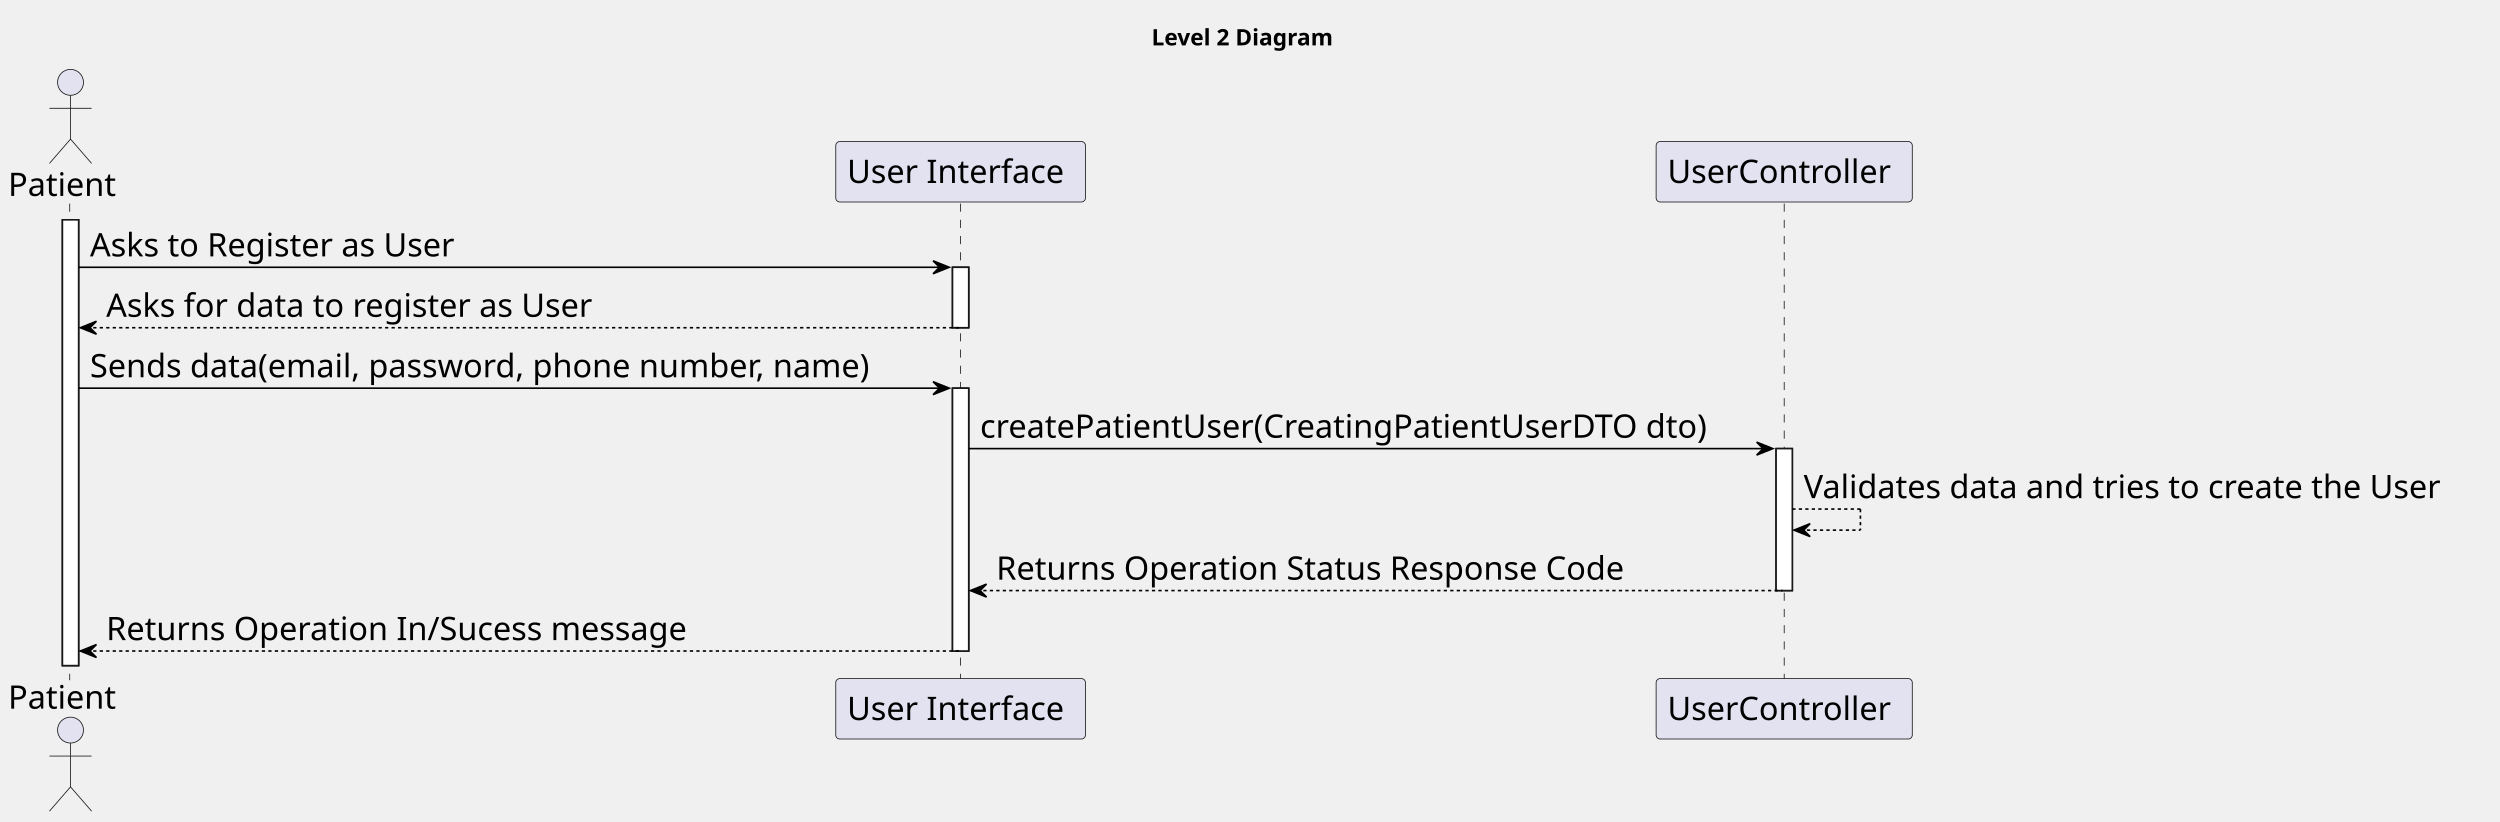
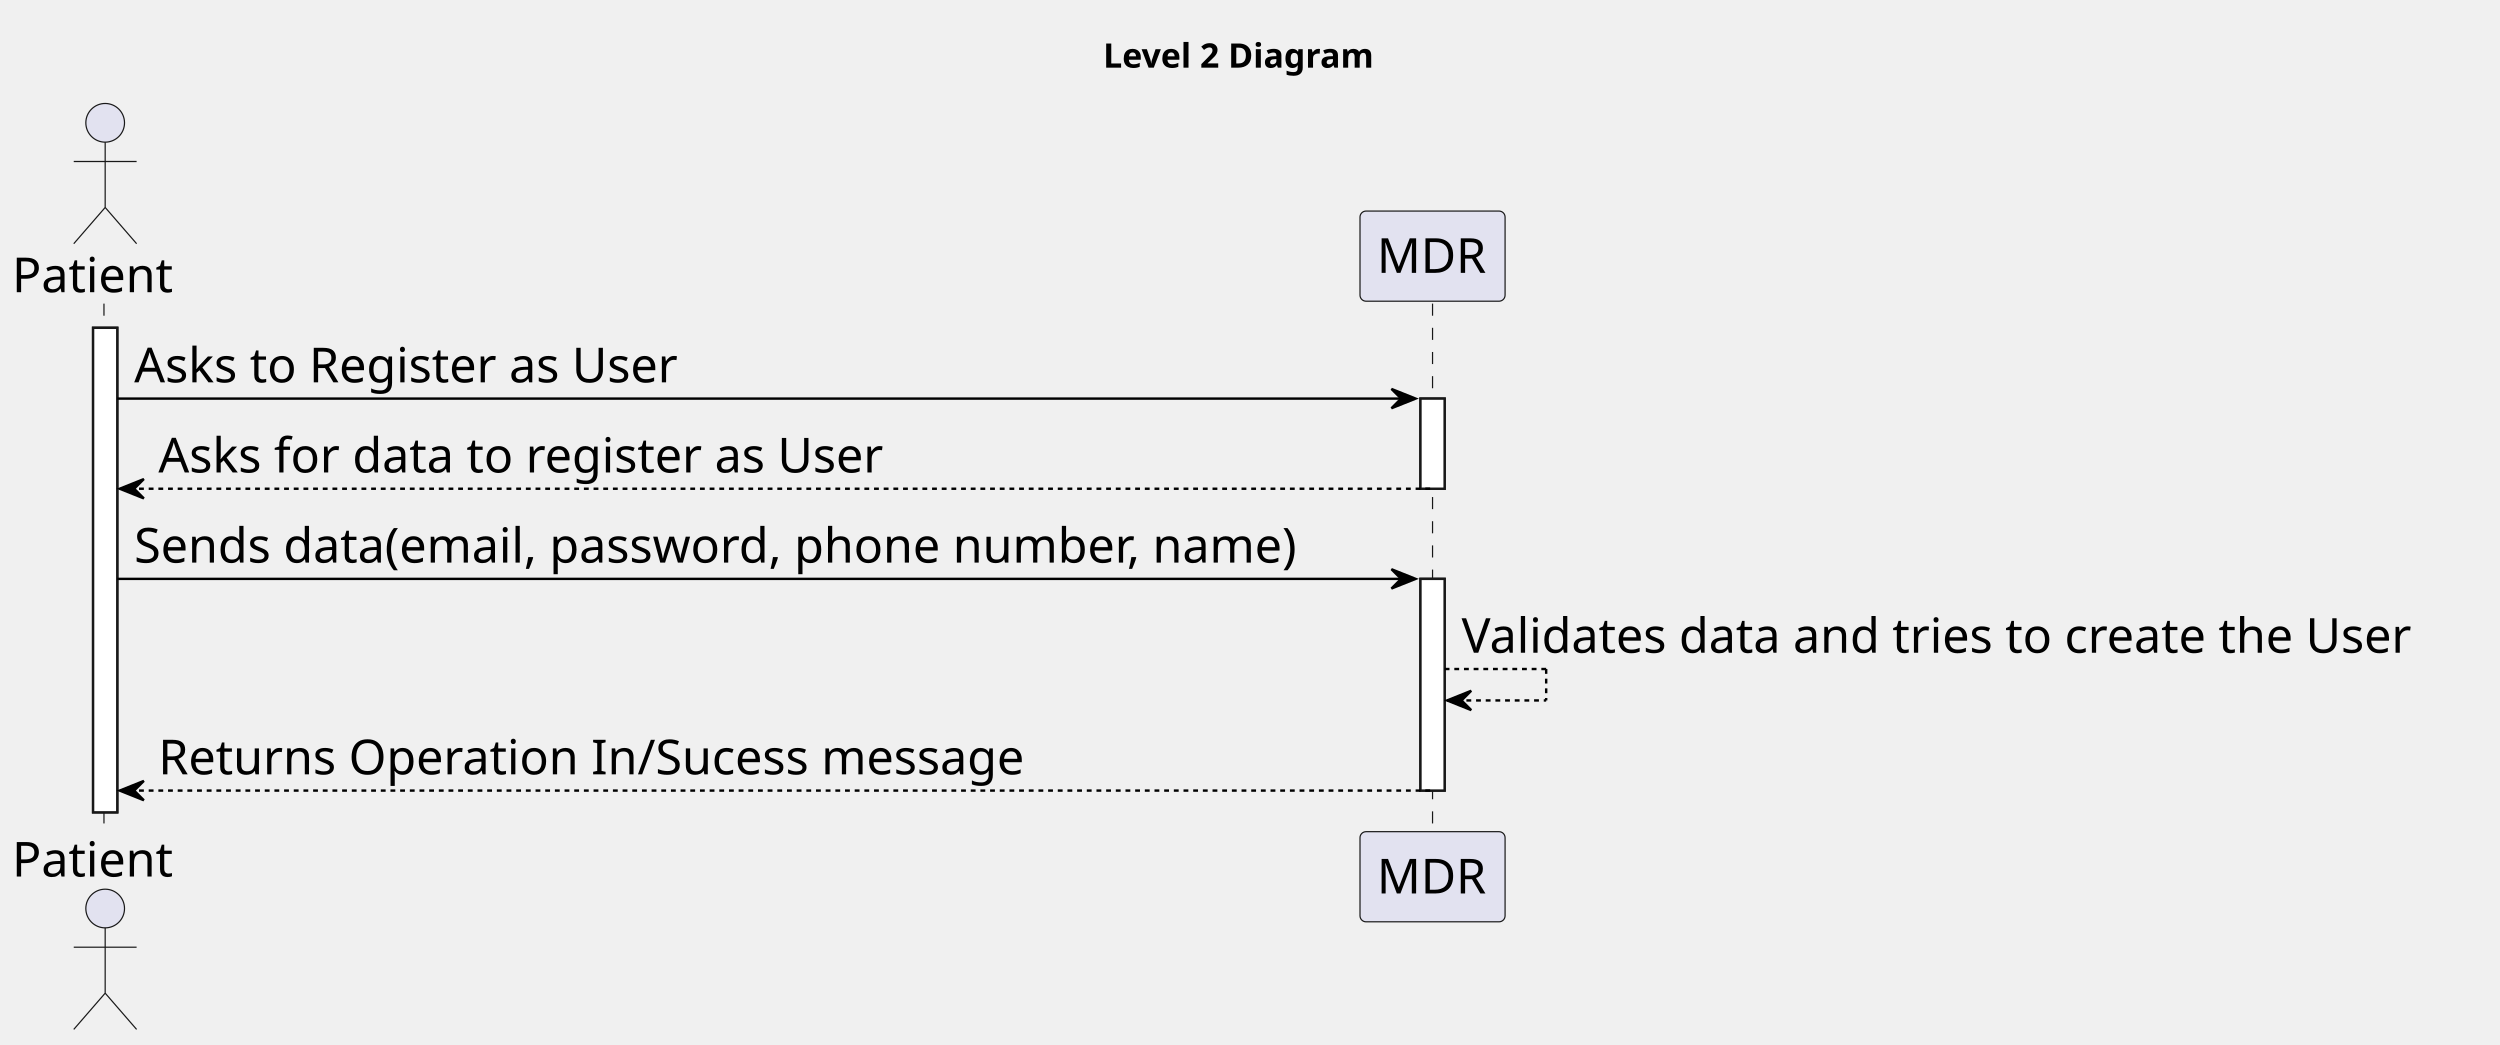
- <svg xmlns="http://www.w3.org/2000/svg" contentStyleType="text/css" height="507px" preserveAspectRatio="none" style="width:1542px;height:507px;background:#FFFFFF;" version="1.1" viewBox="0 0 1542 507" width="1542px" zoomAndPan="magnify">
+ <svg xmlns="http://www.w3.org/2000/svg" contentStyleType="text/css" height="432px" preserveAspectRatio="none" style="width:1034px;height:432px;background:#FFFFFF;" version="1.1" viewBox="0 0 1034 432" width="1034px" zoomAndPan="magnify">
  <defs />
  <g>
-     <text fill="#000000" font-family="sans-serif" font-size="14" font-weight="bold" lengthAdjust="spacing" textLength="126" x="710.25" y="27.995">Level 2 Diagram</text>
-     <rect fill="#FFFFFF" height="274.969" style="stroke:#181818;stroke-width:1.0;" width="10" x="38.5" y="135.578" />
+     <text fill="#000000" font-family="sans-serif" font-size="14" font-weight="bold" lengthAdjust="spacing" textLength="126" x="456.25" y="27.995">Level 2 Diagram</text>
+     <rect fill="#FFFFFF" height="200.406" style="stroke:#181818;stroke-width:1.0;" width="10" x="38.5" y="135.578" />
    <rect fill="#FFFFFF" height="37.281" style="stroke:#181818;stroke-width:1.0;" width="10" x="587.5" y="164.859" />
-     <rect fill="#FFFFFF" height="162.125" style="stroke:#181818;stroke-width:1.0;" width="10" x="587.5" y="239.422" />
-     <rect fill="#FFFFFF" height="87.562" style="stroke:#181818;stroke-width:1.0;" width="10" x="1095.5" y="276.703" />
-     <line style="stroke:#181818;stroke-width:0.5;stroke-dasharray:5.0,5.0;" x1="43" x2="43" y1="125.578" y2="419.547" />
-     <line style="stroke:#181818;stroke-width:0.5;stroke-dasharray:5.0,5.0;" x1="592.5" x2="592.5" y1="125.578" y2="419.547" />
-     <line style="stroke:#181818;stroke-width:0.5;stroke-dasharray:5.0,5.0;" x1="1100.5" x2="1100.5" y1="125.578" y2="419.547" />
+     <rect fill="#FFFFFF" height="87.562" style="stroke:#181818;stroke-width:1.0;" width="10" x="587.5" y="239.422" />
+     <line style="stroke:#181818;stroke-width:0.5;stroke-dasharray:5.0,5.0;" x1="43" x2="43" y1="125.578" y2="344.984" />
+     <line style="stroke:#181818;stroke-width:0.5;stroke-dasharray:5.0,5.0;" x1="592.5" x2="592.5" y1="125.578" y2="344.984" />
    <text fill="#000000" font-family="sans-serif" font-size="20" lengthAdjust="spacing" textLength="71" x="5" y="120.861">Patient</text>
    <ellipse cx="43.5" cy="50.797" fill="#E2E2F0" rx="8" ry="8" style="stroke:#181818;stroke-width:0.5;" />
    <path d="M43.5,58.797 L43.5,85.797 M30.5,66.797 L56.5,66.797 M43.5,85.797 L30.5,100.797 M43.5,85.797 L56.5,100.797 " fill="none" style="stroke:#181818;stroke-width:0.5;" />
-     <text fill="#000000" font-family="sans-serif" font-size="20" lengthAdjust="spacing" textLength="71" x="5" y="437.111">Patient</text>
-     <ellipse cx="43.5" cy="450.328" fill="#E2E2F0" rx="8" ry="8" style="stroke:#181818;stroke-width:0.5;" />
-     <path d="M43.5,458.328 L43.5,485.328 M30.5,466.328 L56.5,466.328 M43.5,485.328 L30.5,500.328 M43.5,485.328 L56.5,500.328 " fill="none" style="stroke:#181818;stroke-width:0.5;" />
-     <rect fill="#E2E2F0" height="37.281" rx="2.5" ry="2.5" style="stroke:#181818;stroke-width:0.5;" width="154" x="515.5" y="87.297" />
-     <text fill="#000000" font-family="sans-serif" font-size="20" lengthAdjust="spacing" textLength="140" x="522.5" y="112.861">User Interface</text>
-     <rect fill="#E2E2F0" height="37.281" rx="2.5" ry="2.5" style="stroke:#181818;stroke-width:0.5;" width="154" x="515.5" y="418.547" />
-     <text fill="#000000" font-family="sans-serif" font-size="20" lengthAdjust="spacing" textLength="140" x="522.5" y="444.111">User Interface</text>
-     <rect fill="#E2E2F0" height="37.281" rx="2.5" ry="2.5" style="stroke:#181818;stroke-width:0.5;" width="158" x="1021.5" y="87.297" />
-     <text fill="#000000" font-family="sans-serif" font-size="20" lengthAdjust="spacing" textLength="144" x="1028.5" y="112.861">UserController</text>
-     <rect fill="#E2E2F0" height="37.281" rx="2.5" ry="2.5" style="stroke:#181818;stroke-width:0.5;" width="158" x="1021.5" y="418.547" />
-     <text fill="#000000" font-family="sans-serif" font-size="20" lengthAdjust="spacing" textLength="144" x="1028.5" y="444.111">UserController</text>
-     <rect fill="#FFFFFF" height="274.969" style="stroke:#181818;stroke-width:1.0;" width="10" x="38.5" y="135.578" />
+     <text fill="#000000" font-family="sans-serif" font-size="20" lengthAdjust="spacing" textLength="71" x="5" y="362.549">Patient</text>
+     <ellipse cx="43.5" cy="375.766" fill="#E2E2F0" rx="8" ry="8" style="stroke:#181818;stroke-width:0.5;" />
+     <path d="M43.5,383.766 L43.5,410.766 M30.5,391.766 L56.5,391.766 M43.5,410.766 L30.5,425.766 M43.5,410.766 L56.5,425.766 " fill="none" style="stroke:#181818;stroke-width:0.5;" />
+     <rect fill="#E2E2F0" height="37.281" rx="2.5" ry="2.5" style="stroke:#181818;stroke-width:0.5;" width="60" x="562.5" y="87.297" />
+     <text fill="#000000" font-family="sans-serif" font-size="20" lengthAdjust="spacing" textLength="46" x="569.5" y="112.861">MDR</text>
+     <rect fill="#E2E2F0" height="37.281" rx="2.5" ry="2.5" style="stroke:#181818;stroke-width:0.5;" width="60" x="562.5" y="343.984" />
+     <text fill="#000000" font-family="sans-serif" font-size="20" lengthAdjust="spacing" textLength="46" x="569.5" y="369.549">MDR</text>
+     <rect fill="#FFFFFF" height="200.406" style="stroke:#181818;stroke-width:1.0;" width="10" x="38.5" y="135.578" />
    <rect fill="#FFFFFF" height="37.281" style="stroke:#181818;stroke-width:1.0;" width="10" x="587.5" y="164.859" />
-     <rect fill="#FFFFFF" height="162.125" style="stroke:#181818;stroke-width:1.0;" width="10" x="587.5" y="239.422" />
-     <rect fill="#FFFFFF" height="87.562" style="stroke:#181818;stroke-width:1.0;" width="10" x="1095.5" y="276.703" />
+     <rect fill="#FFFFFF" height="87.562" style="stroke:#181818;stroke-width:1.0;" width="10" x="587.5" y="239.422" />
    <polygon fill="#000000" points="575.5,160.859,585.5,164.859,575.5,168.859,579.5,164.859" style="stroke:#000000;stroke-width:1.0;" />
    <line style="stroke:#000000;stroke-width:1.0;" x1="48.5" x2="581.5" y1="164.859" y2="164.859" />
    <text fill="#000000" font-family="sans-serif" font-size="20" lengthAdjust="spacing" textLength="240" x="55.5" y="158.143">Asks to Register as User</text>
    <polygon fill="#000000" points="59.5,198.141,49.5,202.141,59.5,206.141,55.5,202.141" style="stroke:#000000;stroke-width:1.0;" />
    <line style="stroke:#000000;stroke-width:1.0;stroke-dasharray:2.0,2.0;" x1="53.5" x2="591.5" y1="202.141" y2="202.141" />
    <text fill="#000000" font-family="sans-serif" font-size="20" lengthAdjust="spacing" textLength="318" x="65.5" y="195.424">Asks for data to register as User</text>
    <polygon fill="#000000" points="575.5,235.422,585.5,239.422,575.5,243.422,579.5,239.422" style="stroke:#000000;stroke-width:1.0;" />
    <line style="stroke:#000000;stroke-width:1.0;" x1="48.5" x2="581.5" y1="239.422" y2="239.422" />
    <text fill="#000000" font-family="sans-serif" font-size="20" lengthAdjust="spacing" textLength="520" x="55.5" y="232.705">Sends data(email, password, phone number, name)</text>
-     <polygon fill="#000000" points="1083.5,272.703,1093.5,276.703,1083.5,280.703,1087.5,276.703" style="stroke:#000000;stroke-width:1.0;" />
-     <line style="stroke:#000000;stroke-width:1.0;" x1="597.5" x2="1089.5" y1="276.703" y2="276.703" />
-     <text fill="#000000" font-family="sans-serif" font-size="20" lengthAdjust="spacing" textLength="479" x="604.5" y="269.986">createPatientUser(CreatingPatientUserDTO dto)</text>
-     <line style="stroke:#000000;stroke-width:1.0;stroke-dasharray:2.0,2.0;" x1="1105.5" x2="1147.5" y1="313.984" y2="313.984" />
-     <line style="stroke:#000000;stroke-width:1.0;stroke-dasharray:2.0,2.0;" x1="1147.5" x2="1147.5" y1="313.984" y2="326.984" />
-     <line style="stroke:#000000;stroke-width:1.0;stroke-dasharray:2.0,2.0;" x1="1106.5" x2="1147.5" y1="326.984" y2="326.984" />
-     <polygon fill="#000000" points="1116.5,322.984,1106.5,326.984,1116.5,330.984,1112.5,326.984" style="stroke:#000000;stroke-width:1.0;" />
-     <text fill="#000000" font-family="sans-serif" font-size="20" lengthAdjust="spacing" textLength="423" x="1112.5" y="307.268">Validates data and tries to create the User</text>
-     <polygon fill="#000000" points="608.5,360.266,598.5,364.266,608.5,368.266,604.5,364.266" style="stroke:#000000;stroke-width:1.0;" />
-     <line style="stroke:#000000;stroke-width:1.0;stroke-dasharray:2.0,2.0;" x1="602.5" x2="1099.5" y1="364.266" y2="364.266" />
-     <text fill="#000000" font-family="sans-serif" font-size="20" lengthAdjust="spacing" textLength="413" x="614.5" y="357.549">Returns Operation Status Response Code</text>
-     <polygon fill="#000000" points="59.5,397.547,49.5,401.547,59.5,405.547,55.5,401.547" style="stroke:#000000;stroke-width:1.0;" />
-     <line style="stroke:#000000;stroke-width:1.0;stroke-dasharray:2.0,2.0;" x1="53.5" x2="591.5" y1="401.547" y2="401.547" />
-     <text fill="#000000" font-family="sans-serif" font-size="20" lengthAdjust="spacing" textLength="380" x="65.5" y="394.83">Returns Operation In/Sucess message</text>
+     <line style="stroke:#000000;stroke-width:1.0;stroke-dasharray:2.0,2.0;" x1="597.5" x2="639.5" y1="276.703" y2="276.703" />
+     <line style="stroke:#000000;stroke-width:1.0;stroke-dasharray:2.0,2.0;" x1="639.5" x2="639.5" y1="276.703" y2="289.703" />
+     <line style="stroke:#000000;stroke-width:1.0;stroke-dasharray:2.0,2.0;" x1="598.5" x2="639.5" y1="289.703" y2="289.703" />
+     <polygon fill="#000000" points="608.5,285.703,598.5,289.703,608.5,293.703,604.5,289.703" style="stroke:#000000;stroke-width:1.0;" />
+     <text fill="#000000" font-family="sans-serif" font-size="20" lengthAdjust="spacing" textLength="423" x="604.5" y="269.986">Validates data and tries to create the User</text>
+     <polygon fill="#000000" points="59.5,322.984,49.5,326.984,59.5,330.984,55.5,326.984" style="stroke:#000000;stroke-width:1.0;" />
+     <line style="stroke:#000000;stroke-width:1.0;stroke-dasharray:2.0,2.0;" x1="53.5" x2="591.5" y1="326.984" y2="326.984" />
+     <text fill="#000000" font-family="sans-serif" font-size="20" lengthAdjust="spacing" textLength="380" x="65.5" y="320.268">Returns Operation In/Sucess message</text>
  </g>
</svg>
